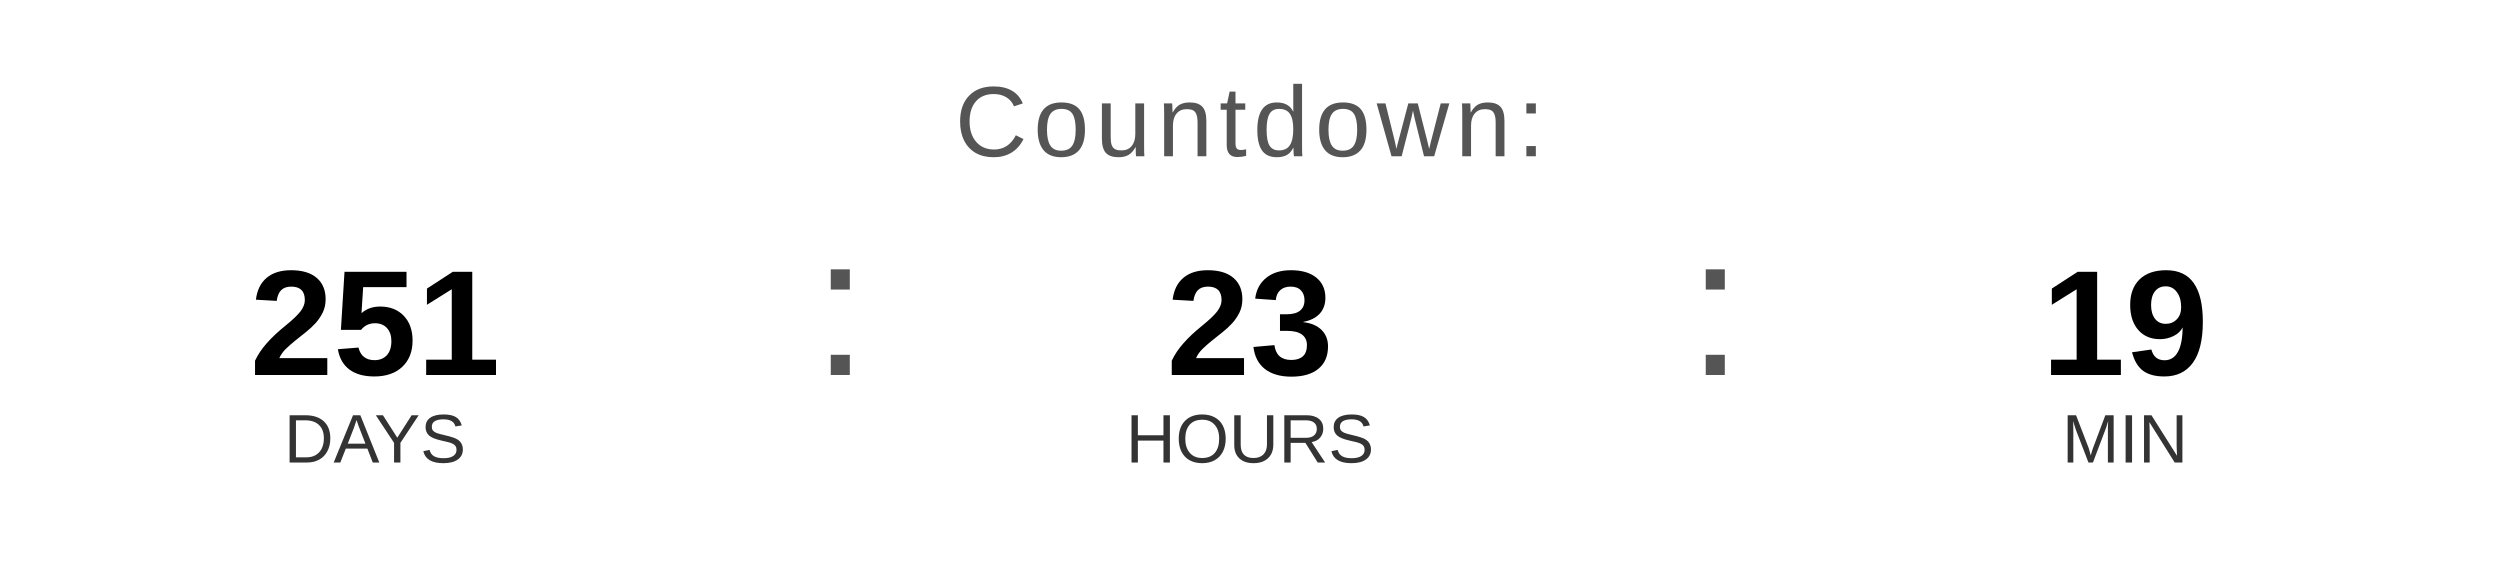
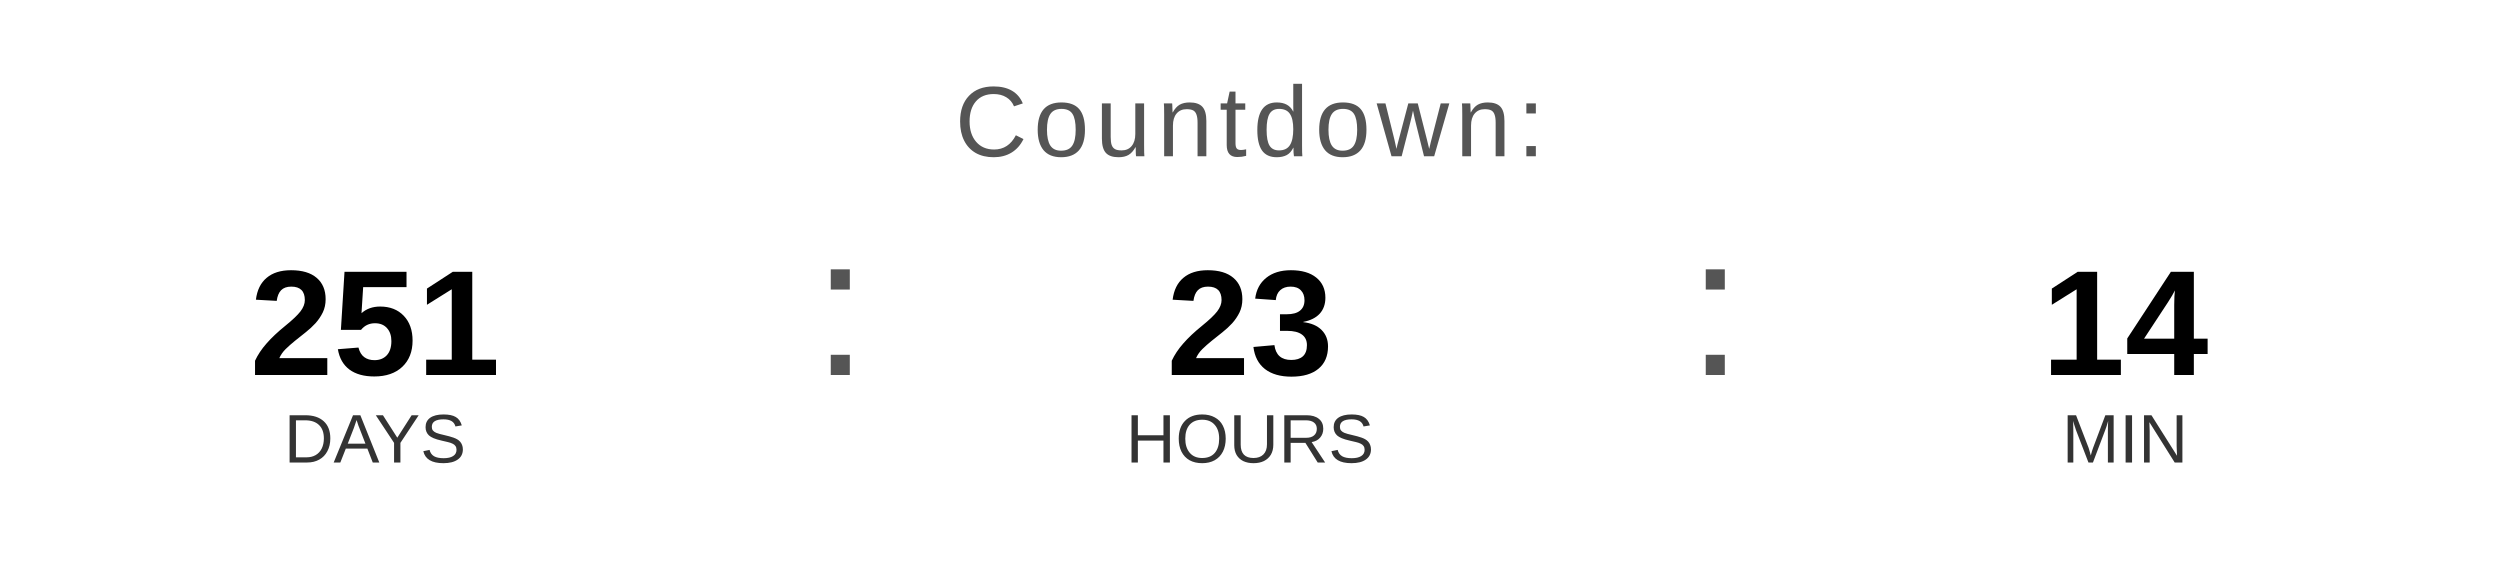
<svg xmlns="http://www.w3.org/2000/svg" width="400" height="90" viewBox="0 0 400 90">
  <text x="200" y="25" font-family="Arial, Helvetica, sans-serif" font-size="16" fill="#555555" text-anchor="middle" letter-spacing="1">
    Countdown:
  </text>
  <text x="60" y="60" font-family="Arial, Helvetica, sans-serif" font-size="24" font-weight="bold" fill="#000000" text-anchor="middle">251</text>
  <text x="60" y="74" font-family="Arial, Helvetica, sans-serif" font-size="11" fill="#333333" text-anchor="middle">DAYS</text>
  <text x="130" y="60" font-family="Arial, sans-serif" font-size="32" fill="#555555">:</text>
  <text x="200" y="60" font-family="Arial, Helvetica, sans-serif" font-size="24" font-weight="bold" fill="#000000" text-anchor="middle">23</text>
  <text x="200" y="74" font-family="Arial, Helvetica, sans-serif" font-size="11" fill="#333333" text-anchor="middle">HOURS</text>
  <text x="270" y="60" font-family="Arial, sans-serif" font-size="32" fill="#555555">:</text>
-   <text x="340" y="60" font-family="Arial, Helvetica, sans-serif" font-size="24" font-weight="bold" fill="#000000" text-anchor="middle">19</text>
+   <text x="340" y="60" font-family="Arial, Helvetica, sans-serif" font-size="24" font-weight="bold" fill="#000000" text-anchor="middle">14</text>
  <text x="340" y="74" font-family="Arial, Helvetica, sans-serif" font-size="11" fill="#333333" text-anchor="middle">MIN</text>
</svg>
